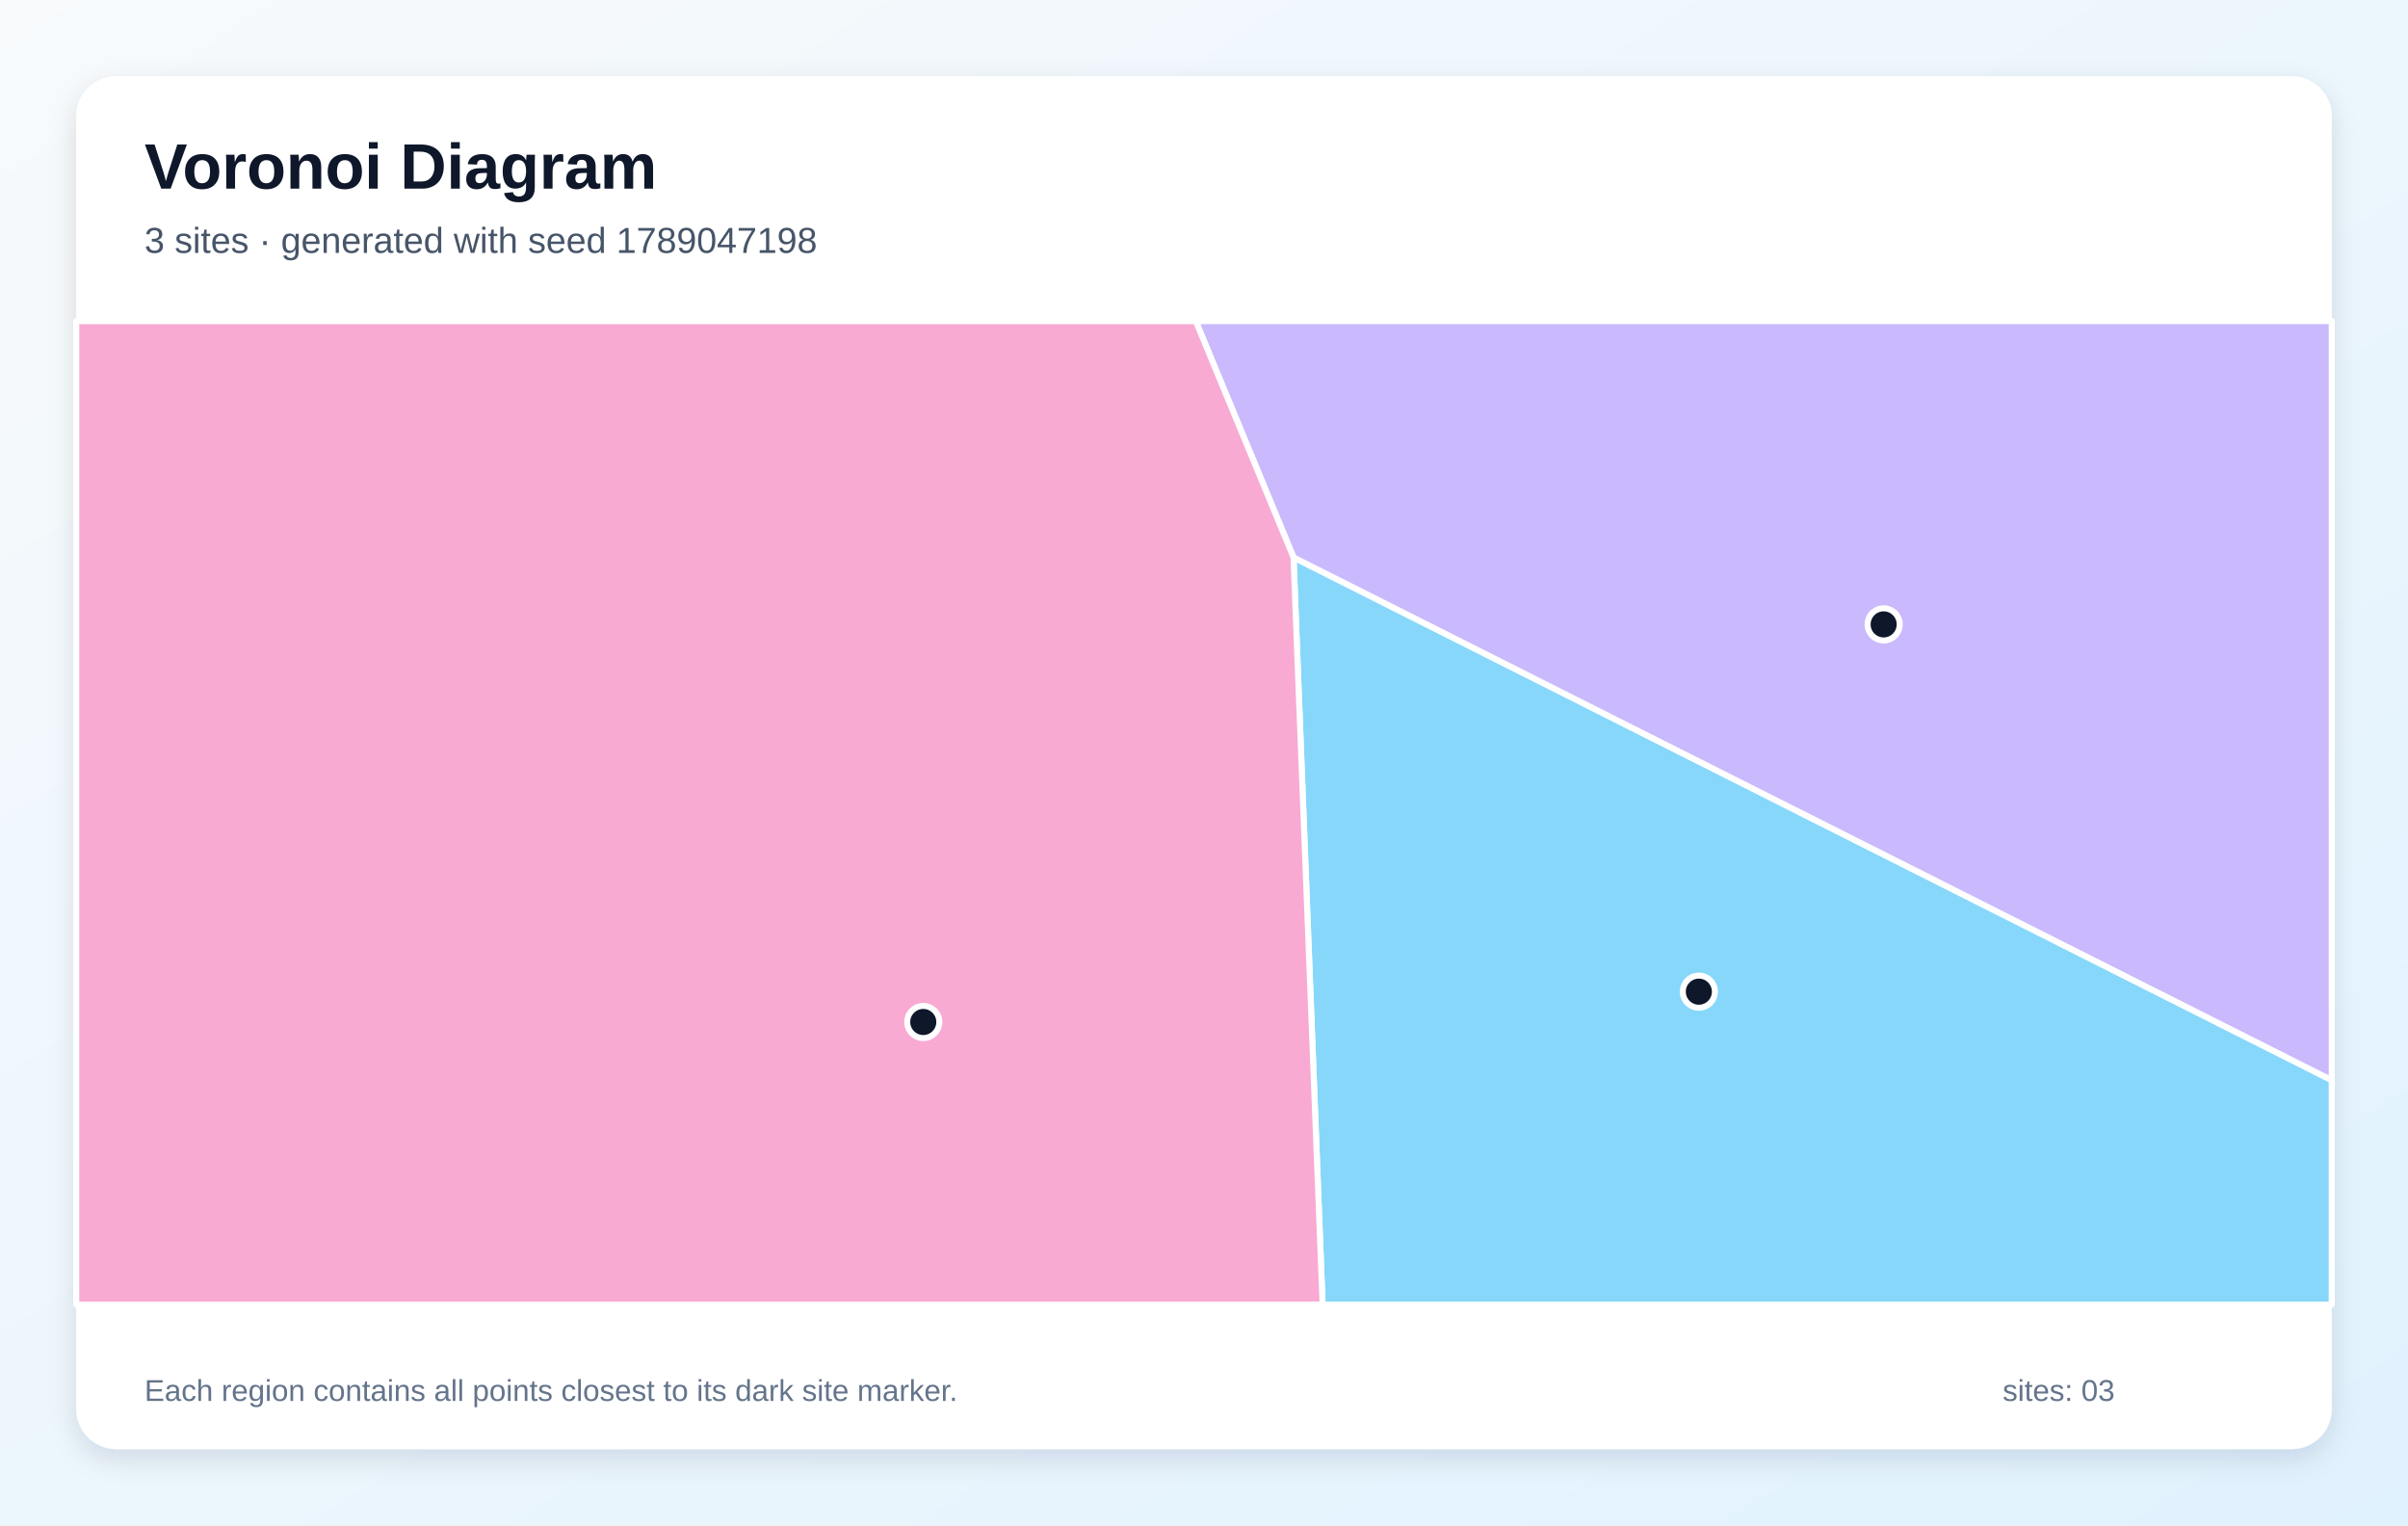
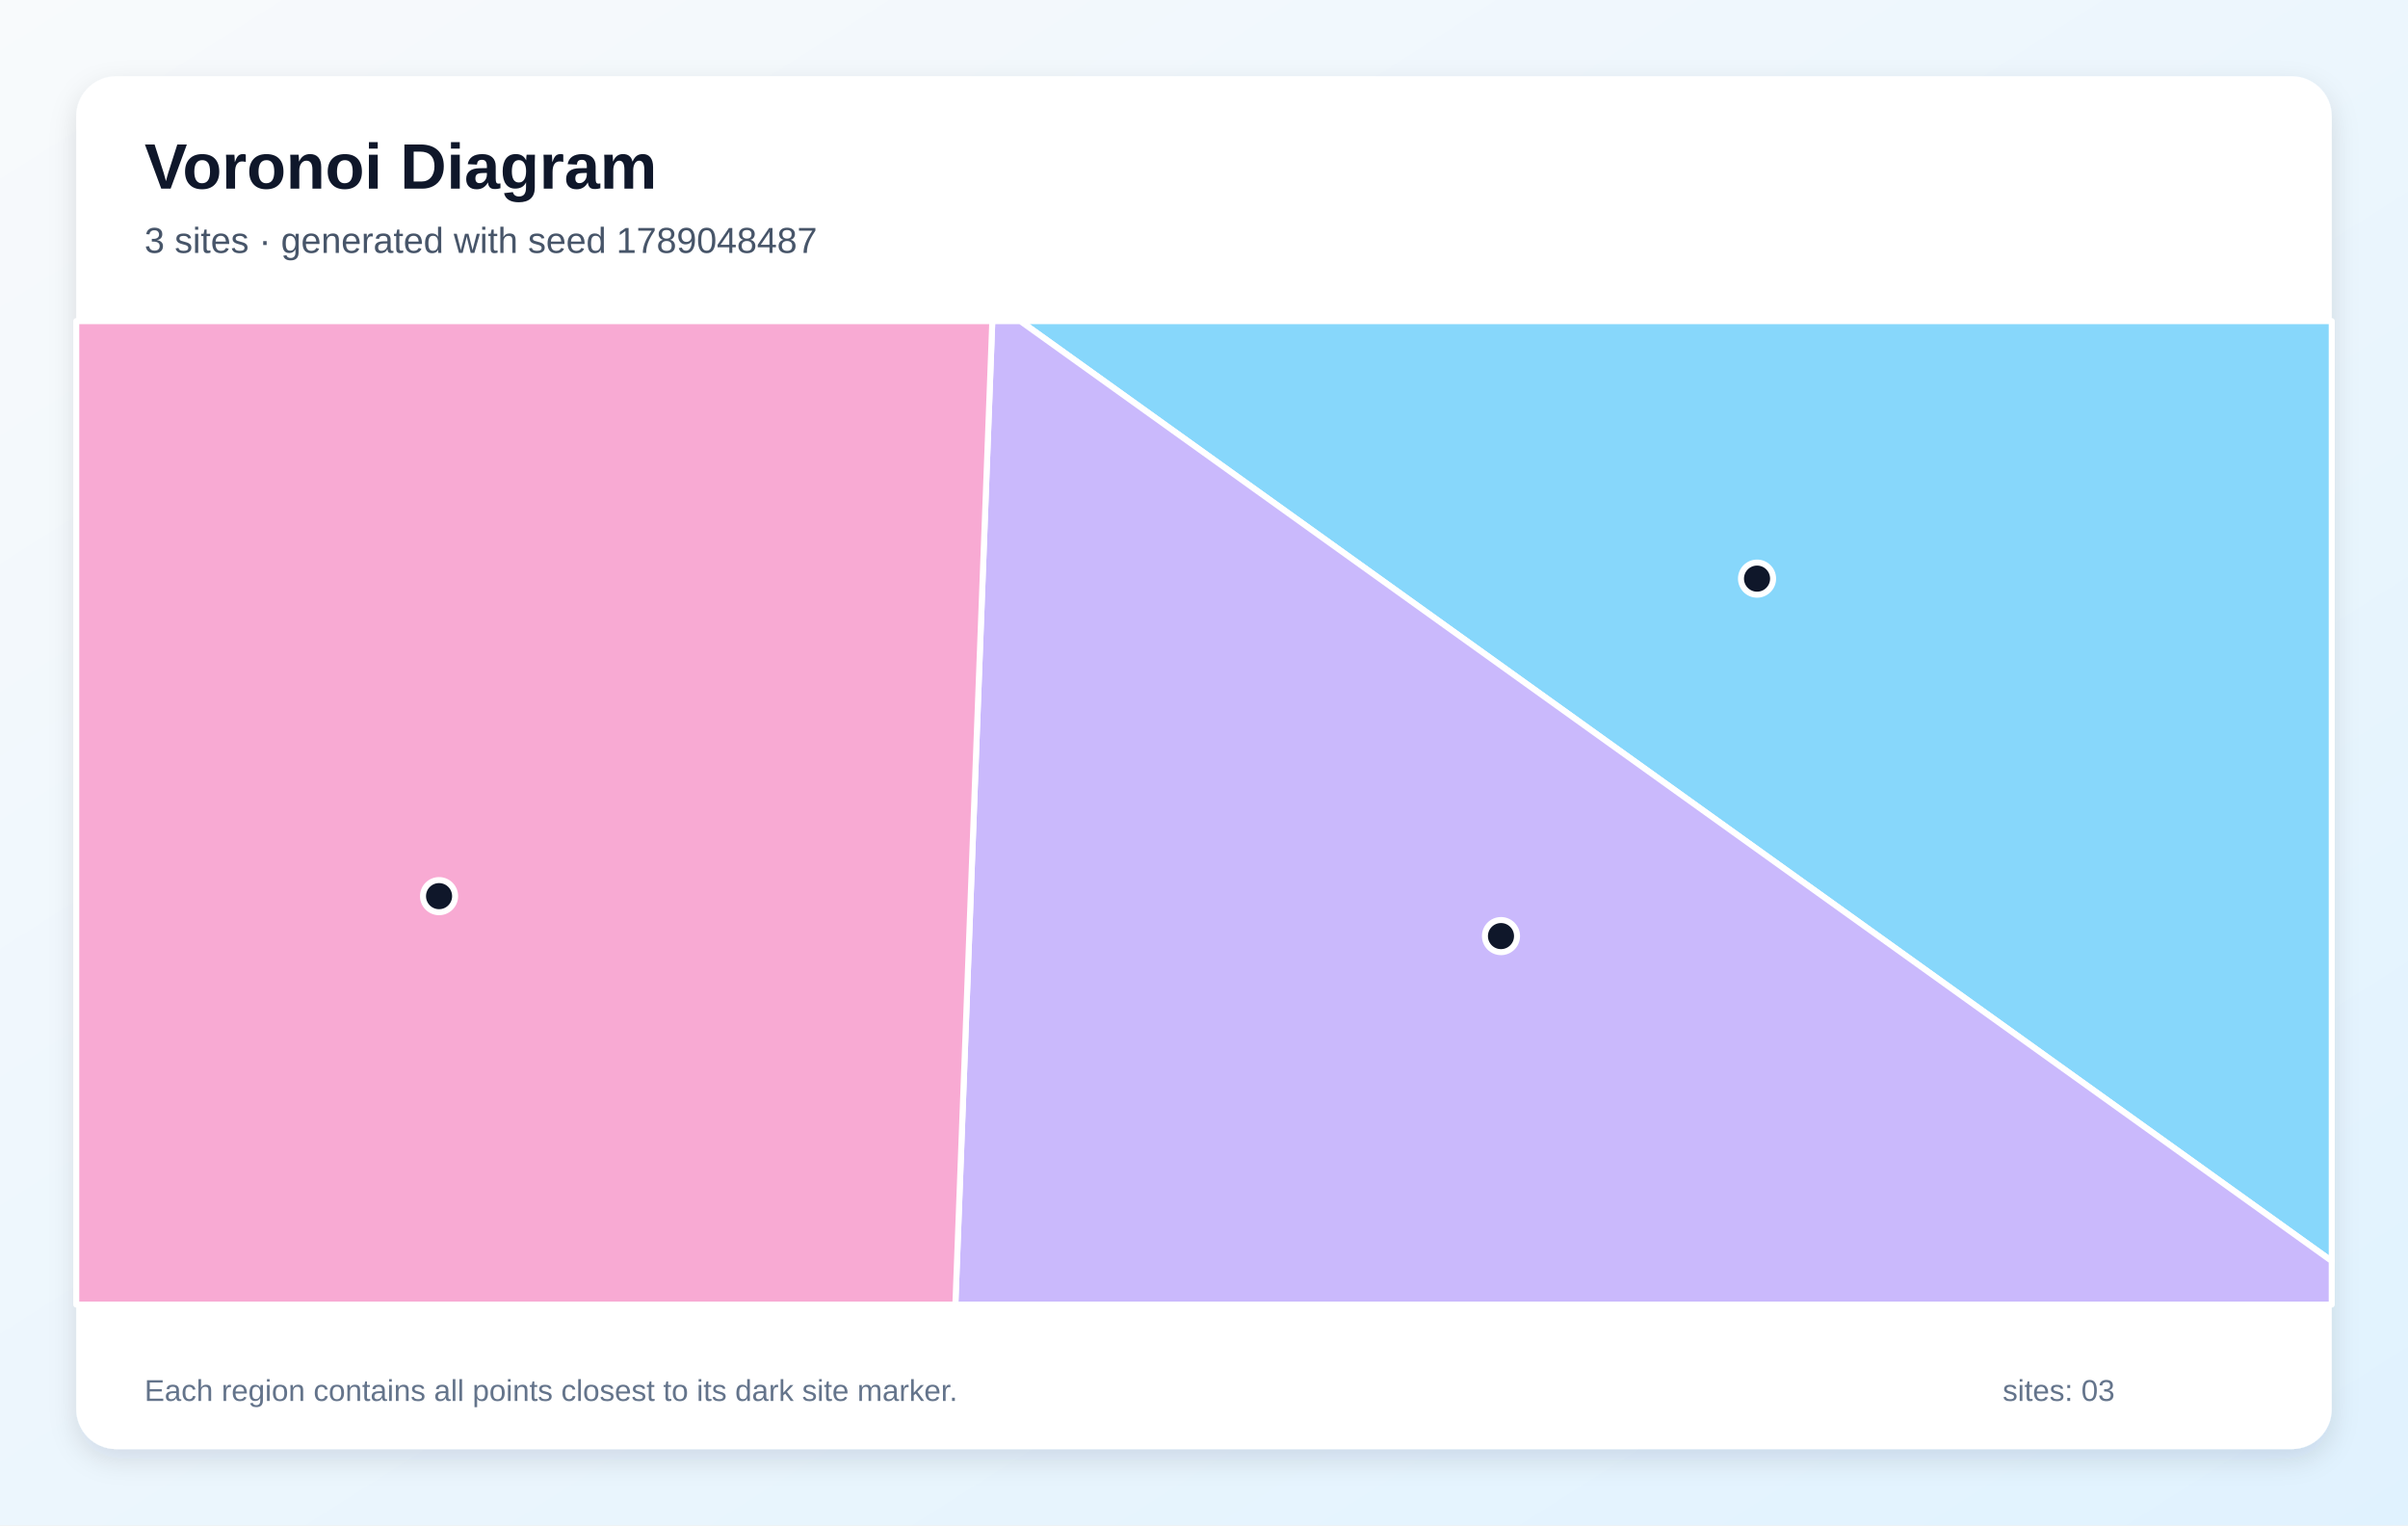
<svg xmlns="http://www.w3.org/2000/svg" width="1200" height="760" viewBox="0 0 1200 760" role="img" aria-labelledby="title description">
  <defs>
    <linearGradient id="background" x1="0" y1="0" x2="1" y2="1">
      <stop stop-color="#F8FAFC" />
      <stop offset="1" stop-color="#E0F2FE" />
    </linearGradient>
    <filter id="shadow" x="-10%" y="-10%" width="120%" height="120%">
      <feDropShadow dx="0" dy="5" stdDeviation="7" flood-color="#0F172A" flood-opacity=".12" />
    </filter>
  </defs>
  <rect width="1200" height="760" fill="url(#background)" />
  <rect x="38" y="38" width="1124" height="684" rx="20" fill="#FFFFFF" filter="url(#shadow)" />
  <g font-family="Arial, sans-serif">
    <text x="72" y="94" font-size="32" font-weight="700" fill="#0F172A">Voronoi Diagram</text>
-     <text x="72" y="126" font-size="18" fill="#475569">3 sites · generated with seed 1789047198</text>
+     <text x="72" y="126" font-size="18" fill="#475569">3 sites · generated with seed 1789048487</text>
  </g>
  <g stroke="#FFFFFF" stroke-width="3" stroke-linejoin="round">
-     <polygon points="644.6,277.7 1162.0,538.2 1162.0,650.0 659.1,650.0" fill="#38BDF8" fill-opacity="0.60" />
-     <polygon points="644.6,277.7 595.9,160.0 1162.0,160.0 1162.0,538.2" fill="#A78BFA" fill-opacity="0.60" />
-     <polygon points="38.0,160.0 595.9,160.0 644.6,277.7 659.1,650.0 38.0,650.0" fill="#F472B6" fill-opacity="0.60" />
+     <polygon points="508.5,160.0 1162.0,160.0 1162.0,628.3" fill="#38BDF8" fill-opacity="0.60" />
+     <polygon points="494.5,160.0 508.5,160.0 1162.0,628.3 1162.0,650.0 476.1,650.0" fill="#A78BFA" fill-opacity="0.60" />
+     <polygon points="38.0,160.0 494.5,160.0 476.1,650.0 38.0,650.0" fill="#F472B6" fill-opacity="0.60" />
  </g>
  <g>
-     <circle cx="846.6" cy="494.1" r="8" fill="#0F172A" stroke="#FFFFFF" stroke-width="3" />
-     <circle cx="938.7" cy="311.1" r="8" fill="#0F172A" stroke="#FFFFFF" stroke-width="3" />
-     <circle cx="460.1" cy="509.2" r="8" fill="#0F172A" stroke="#FFFFFF" stroke-width="3" />
+     <circle cx="875.6" cy="288.3" r="8" fill="#0F172A" stroke="#FFFFFF" stroke-width="3" />
+     <circle cx="748.0" cy="466.4" r="8" fill="#0F172A" stroke="#FFFFFF" stroke-width="3" />
+     <circle cx="218.8" cy="446.5" r="8" fill="#0F172A" stroke="#FFFFFF" stroke-width="3" />
  </g>
  <g font-family="Arial, sans-serif" font-size="15" fill="#64748B">
    <text x="72" y="698">Each region contains all points closest to its dark site marker.</text>
    <text x="998" y="698">sites: 03</text>
  </g>
</svg>
